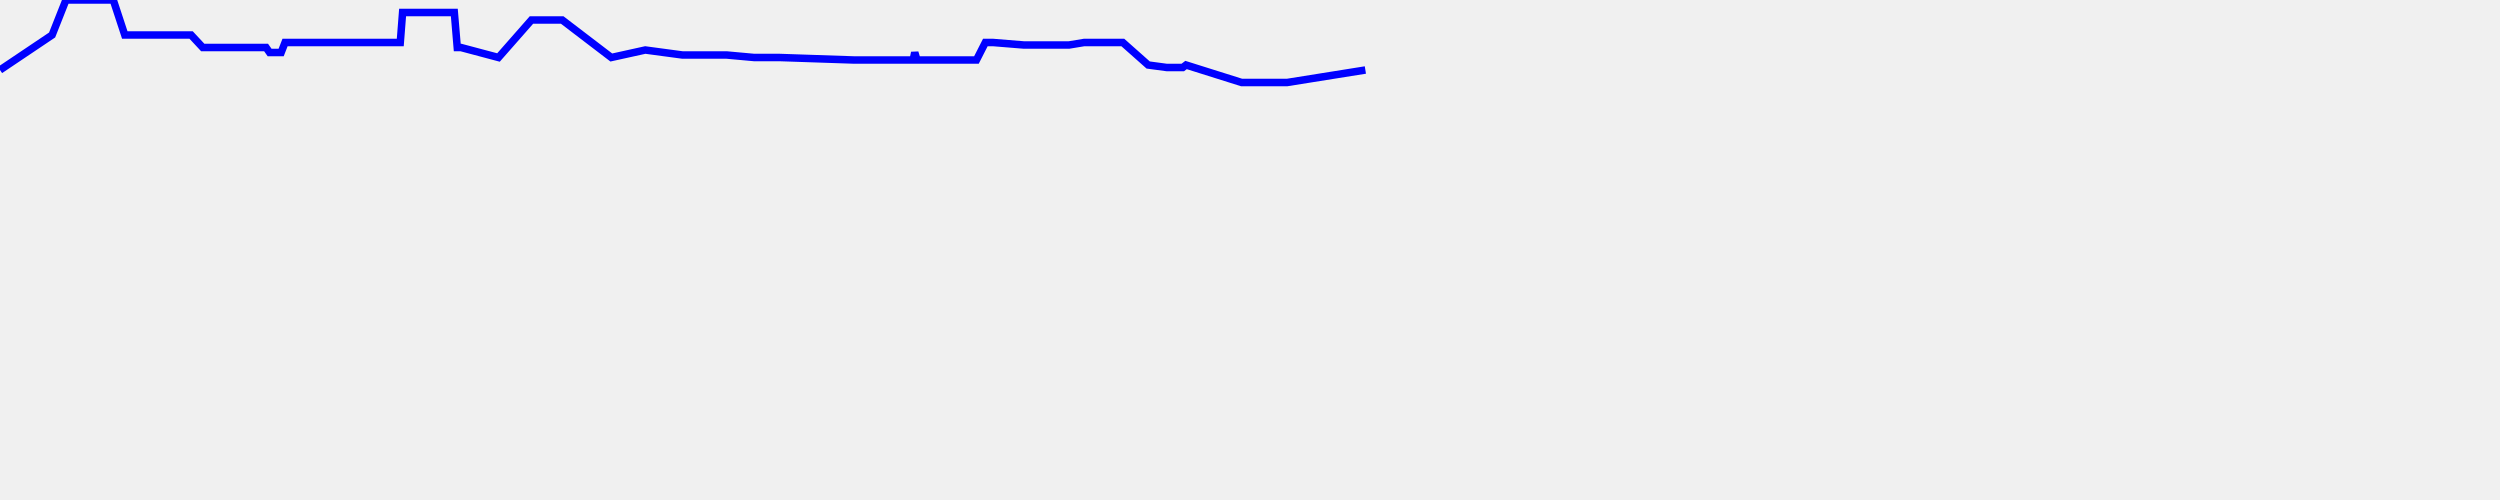
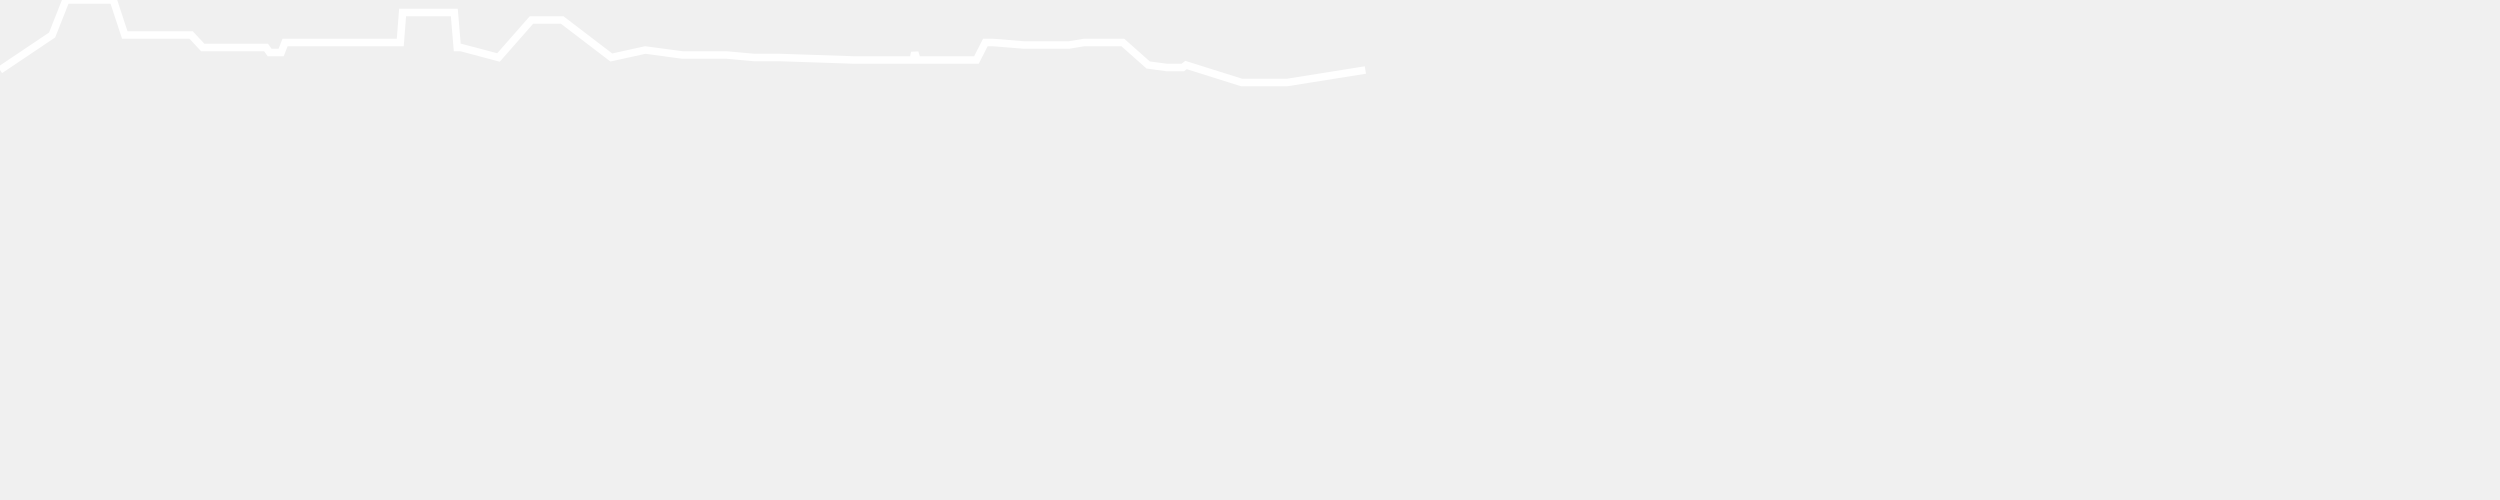
<svg xmlns="http://www.w3.org/2000/svg" baseProfile="full" height="200px" version="1.1" width="1000px">
  <defs />
-   <path d="M 0 28.0 L 20.843 14.0 L 26.384 0.0 L 30.512 0.0 L 31.983 0.0 L 32.531 0.0 L 33.128 0.0 L 33.727 0.0 L 34.319 0.0 L 34.785 0.0 L 35.309 0.0 L 45.31 0.0 L 49.91 14.0 L 51.262 14.0 L 52.393 14.0 L 53.715 14.0 L 54.978 14.0 L 56.616 14.0 L 58.176 14.0 L 59.654 14.0 L 61.4 14.0 L 63.004 14.0 L 65.094 14.0 L 76.444 14.0 L 81.098 19.0 L 82.254 19.0 L 83.439 19.0 L 84.431 19.0 L 85.603 19.0 L 86.583 19.0 L 89.385 19.0 L 90.493 19.0 L 91.824 19.0 L 93.176 19.0 L 94.219 19.0 L 96.711 19.0 L 98.717 19.0 L 99.993 19.0 L 100.955 19.0 L 102.073 19.0 L 103.226 19.0 L 105.19 19.0 L 106.433 19.0 L 107.837 21.0 L 108.937 21.0 L 110.056 21.0 L 111.271 21.0 L 112.459 21.0 L 114.015 17.0 L 115.696 17.0 L 117.409 17.0 L 119.168 17.0 L 120.627 17.0 L 121.808 17.0 L 122.759 17.0 L 124.345 17.0 L 129.771 17.0 L 134.915 17.0 L 135.92 17.0 L 136.92 17.0 L 137.74 17.0 L 139.958 17.0 L 142.76 17.0 L 144.971 17.0 L 147.517 17.0 L 149.292 17.0 L 150.653 17.0 L 151.979 17.0 L 152.948 17.0 L 154.308 17.0 L 155.894 17.0 L 157.201 17.0 L 158.449 17.0 L 159.22 17.0 L 160.106 17.0 L 161.039 5.0 L 162.008 5.0 L 162.884 5.0 L 163.704 5.0 L 181.726 5.0 L 182.903 19.0 L 183.686 19.0 L 184.369 19.0 L 199.392 23.0 L 212.576 8.0 L 217.78 8.0 L 220.454 8.0 L 221.035 8.0 L 221.582 8.0 L 222.087 8.0 L 222.711 8.0 L 223.317 8.0 L 223.968 8.0 L 224.879 8.0 L 244.53 23.0 L 258.112 20.0 L 272.99 22.0 L 290.651 22.0 L 301.652 23.0 L 311.802 23.0 L 341.586 24.0 L 344.937 24.0 L 345.416 24.0 L 345.919 24.0 L 346.304 24.0 L 346.972 24.0 L 349.681 24.0 L 356.019 24.0 L 360.163 24.0 L 365.261 24.0 L 365.897 21.0 L 366.805 24.0 L 367.554 24.0 L 368.456 24.0 L 369.121 24.0 L 370.369 24.0 L 375.882 24.0 L 376.469 24.0 L 377.073 24.0 L 377.738 24.0 L 378.52 24.0 L 381.388 24.0 L 382.533 24.0 L 383.748 24.0 L 388.572 24.0 L 389.225 24.0 L 389.917 24.0 L 390.574 24.0 L 394.135 17.0 L 394.846 17.0 L 395.33 17.0 L 395.916 17.0 L 396.514 17.0 L 397.217 17.0 L 409.534 18.0 L 414.84 18.0 L 416.093 18.0 L 417.315 18.0 L 418.331 18.0 L 419.366 18.0 L 421.36 18.0 L 423.655 18.0 L 424.725 18.0 L 426.123 18.0 L 427.597 18.0 L 433.636 17.0 L 434.792 17.0 L 435.913 17.0 L 437.987 17.0 L 439.962 17.0 L 441.922 17.0 L 444.111 17.0 L 446.177 17.0 L 447.653 17.0 L 449.128 17.0 L 459.273 26.0 L 466.704 27.0 L 467.562 27.0 L 468.385 27.0 L 469.41 27.0 L 470.301 27.0 L 471.575 27.0 L 473.113 27.0 L 474.422 26.0 L 496.646 33.0 L 498.018 33.0 L 498.829 33.0 L 499.578 33.0 L 500.151 33.0 L 500.815 33.0 L 501.57 33.0 L 514.844 33.0 L 546.149 28.0" fill="none" stroke="blue" stroke-width="3" />
+   <path d="M 0 28.0 L 20.843 14.0 L 26.384 0.0 L 30.512 0.0 L 31.983 0.0 L 32.531 0.0 L 33.128 0.0 L 33.727 0.0 L 34.319 0.0 L 34.785 0.0 L 35.309 0.0 L 45.31 0.0 L 49.91 14.0 L 51.262 14.0 L 52.393 14.0 L 53.715 14.0 L 54.978 14.0 L 56.616 14.0 L 58.176 14.0 L 59.654 14.0 L 61.4 14.0 L 63.004 14.0 L 65.094 14.0 L 76.444 14.0 L 81.098 19.0 L 82.254 19.0 L 83.439 19.0 L 84.431 19.0 L 85.603 19.0 L 86.583 19.0 L 89.385 19.0 L 90.493 19.0 L 91.824 19.0 L 93.176 19.0 L 94.219 19.0 L 96.711 19.0 L 98.717 19.0 L 99.993 19.0 L 100.955 19.0 L 102.073 19.0 L 103.226 19.0 L 105.19 19.0 L 106.433 19.0 L 107.837 21.0 L 108.937 21.0 L 110.056 21.0 L 111.271 21.0 L 112.459 21.0 L 114.015 17.0 L 115.696 17.0 L 117.409 17.0 L 119.168 17.0 L 120.627 17.0 L 121.808 17.0 L 122.759 17.0 L 124.345 17.0 L 129.771 17.0 L 134.915 17.0 L 135.92 17.0 L 136.92 17.0 L 137.74 17.0 L 139.958 17.0 L 142.76 17.0 L 144.971 17.0 L 147.517 17.0 L 149.292 17.0 L 150.653 17.0 L 151.979 17.0 L 152.948 17.0 L 154.308 17.0 L 155.894 17.0 L 157.201 17.0 L 158.449 17.0 L 159.22 17.0 L 160.106 17.0 L 161.039 5.0 L 162.008 5.0 L 162.884 5.0 L 163.704 5.0 L 181.726 5.0 L 182.903 19.0 L 183.686 19.0 L 184.369 19.0 L 199.392 23.0 L 212.576 8.0 L 217.78 8.0 L 220.454 8.0 L 221.035 8.0 L 221.582 8.0 L 222.087 8.0 L 222.711 8.0 L 223.317 8.0 L 223.968 8.0 L 224.879 8.0 L 244.53 23.0 L 258.112 20.0 L 272.99 22.0 L 290.651 22.0 L 301.652 23.0 L 311.802 23.0 L 341.586 24.0 L 344.937 24.0 L 345.416 24.0 L 345.919 24.0 L 346.304 24.0 L 346.972 24.0 L 349.681 24.0 L 356.019 24.0 L 360.163 24.0 L 365.261 24.0 L 365.897 21.0 L 366.805 24.0 L 367.554 24.0 L 368.456 24.0 L 369.121 24.0 L 370.369 24.0 L 375.882 24.0 L 376.469 24.0 L 377.073 24.0 L 377.738 24.0 L 378.52 24.0 L 381.388 24.0 L 382.533 24.0 L 383.748 24.0 L 388.572 24.0 L 389.225 24.0 L 389.917 24.0 L 390.574 24.0 L 394.135 17.0 L 394.846 17.0 L 395.33 17.0 L 395.916 17.0 L 396.514 17.0 L 397.217 17.0 L 409.534 18.0 L 414.84 18.0 L 416.093 18.0 L 417.315 18.0 L 418.331 18.0 L 419.366 18.0 L 421.36 18.0 L 423.655 18.0 L 424.725 18.0 L 426.123 18.0 L 427.597 18.0 L 433.636 17.0 L 434.792 17.0 L 435.913 17.0 L 437.987 17.0 L 439.962 17.0 L 441.922 17.0 L 444.111 17.0 L 446.177 17.0 L 447.653 17.0 L 449.128 17.0 L 459.273 26.0 L 466.704 27.0 L 467.562 27.0 L 468.385 27.0 L 469.41 27.0 L 470.301 27.0 L 471.575 27.0 L 473.113 27.0 L 474.422 26.0 L 496.646 33.0 L 498.018 33.0 L 498.829 33.0 L 499.578 33.0 L 500.151 33.0 L 500.815 33.0 L 501.57 33.0 L 514.844 33.0 L 546.149 28.0" fill="none" stroke="white" stroke-width="3" />
</svg>
